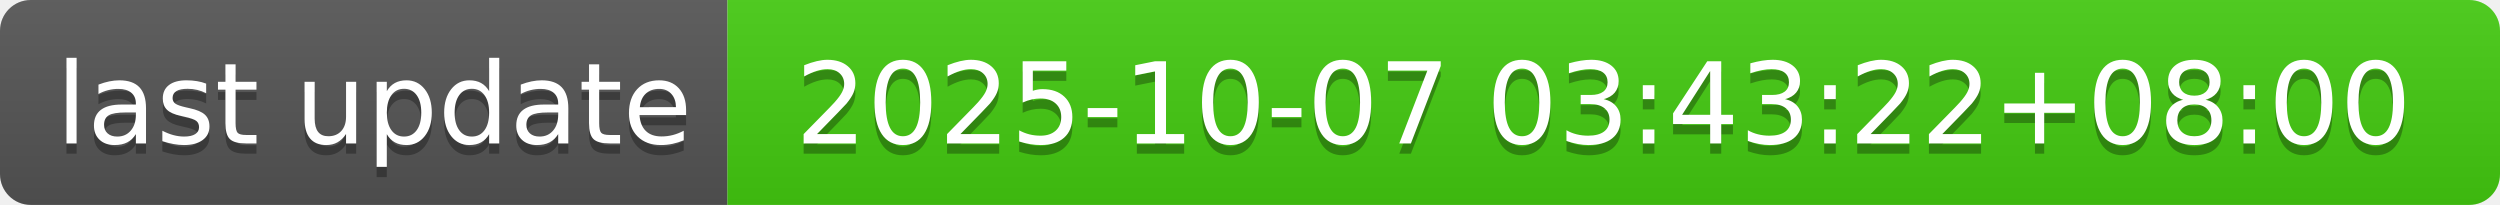
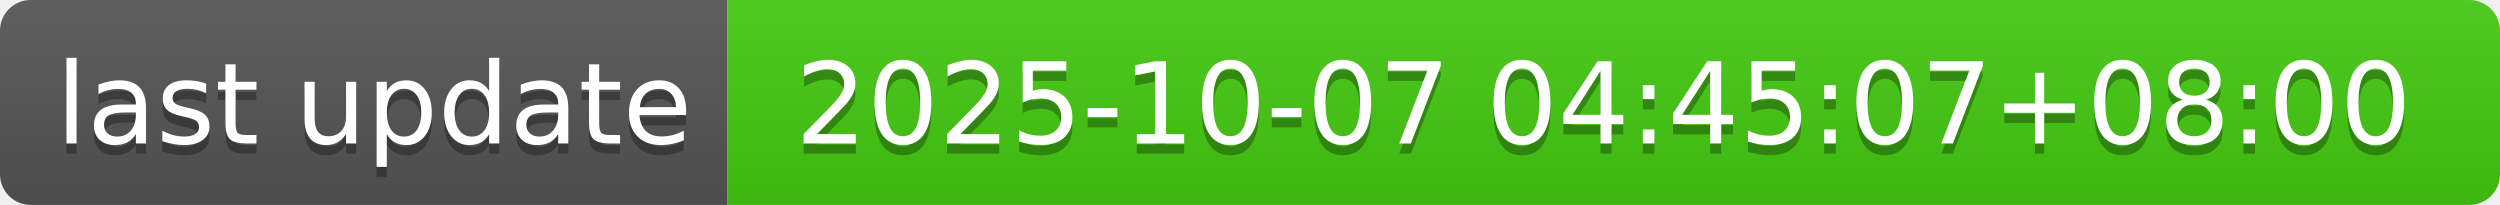
- <svg xmlns="http://www.w3.org/2000/svg" width="244" height="20" role="img" aria-label="last update: 2025-10-07 03:43:22+08:00">
+ <svg xmlns="http://www.w3.org/2000/svg" width="244" height="20" role="img" aria-label="last update: 2025-10-07 04:45:07+08:00">
  <linearGradient id="s" x2="0" y2="100%">
    <stop offset="0" stop-color="#bbb" stop-opacity=".1" />
    <stop offset="1" stop-opacity=".1" />
  </linearGradient>
  <clipPath id="r">
    <rect width="244" height="20" rx="3" fill="#fff" />
  </clipPath>
  <g clip-path="url(#r)">
    <rect width="71" height="20" fill="#555" />
    <rect x="71" width="173" height="20" fill="#4c1" />
    <rect width="244" height="20" fill="url(#s)" />
  </g>
  <g fill="#fff" text-anchor="middle" font-family="Verdana,Geneva,DejaVu Sans,sans-serif" text-rendering="geometricPrecision" font-size="110">
    <text aria-hidden="true" x="365" y="150" fill="#010101" fill-opacity=".3" transform="scale(.1)" textLength="610">last update</text>
    <text x="365" y="140" transform="scale(.1)" fill="#fff" textLength="610">last update</text>
-     <text aria-hidden="true" x="1565" y="150" fill="#010101" fill-opacity=".3" transform="scale(.1)" textLength="1630">2025-10-07 03:43:22+08:00</text>
-     <text x="1565" y="140" transform="scale(.1)" fill="#fff" textLength="1630">2025-10-07 03:43:22+08:00</text>
+     <text aria-hidden="true" x="1565" y="150" fill="#010101" fill-opacity=".3" transform="scale(.1)" textLength="1630">2025-10-07 04:45:07+08:00</text>
+     <text x="1565" y="140" transform="scale(.1)" fill="#fff" textLength="1630">2025-10-07 04:45:07+08:00</text>
  </g>
</svg>
